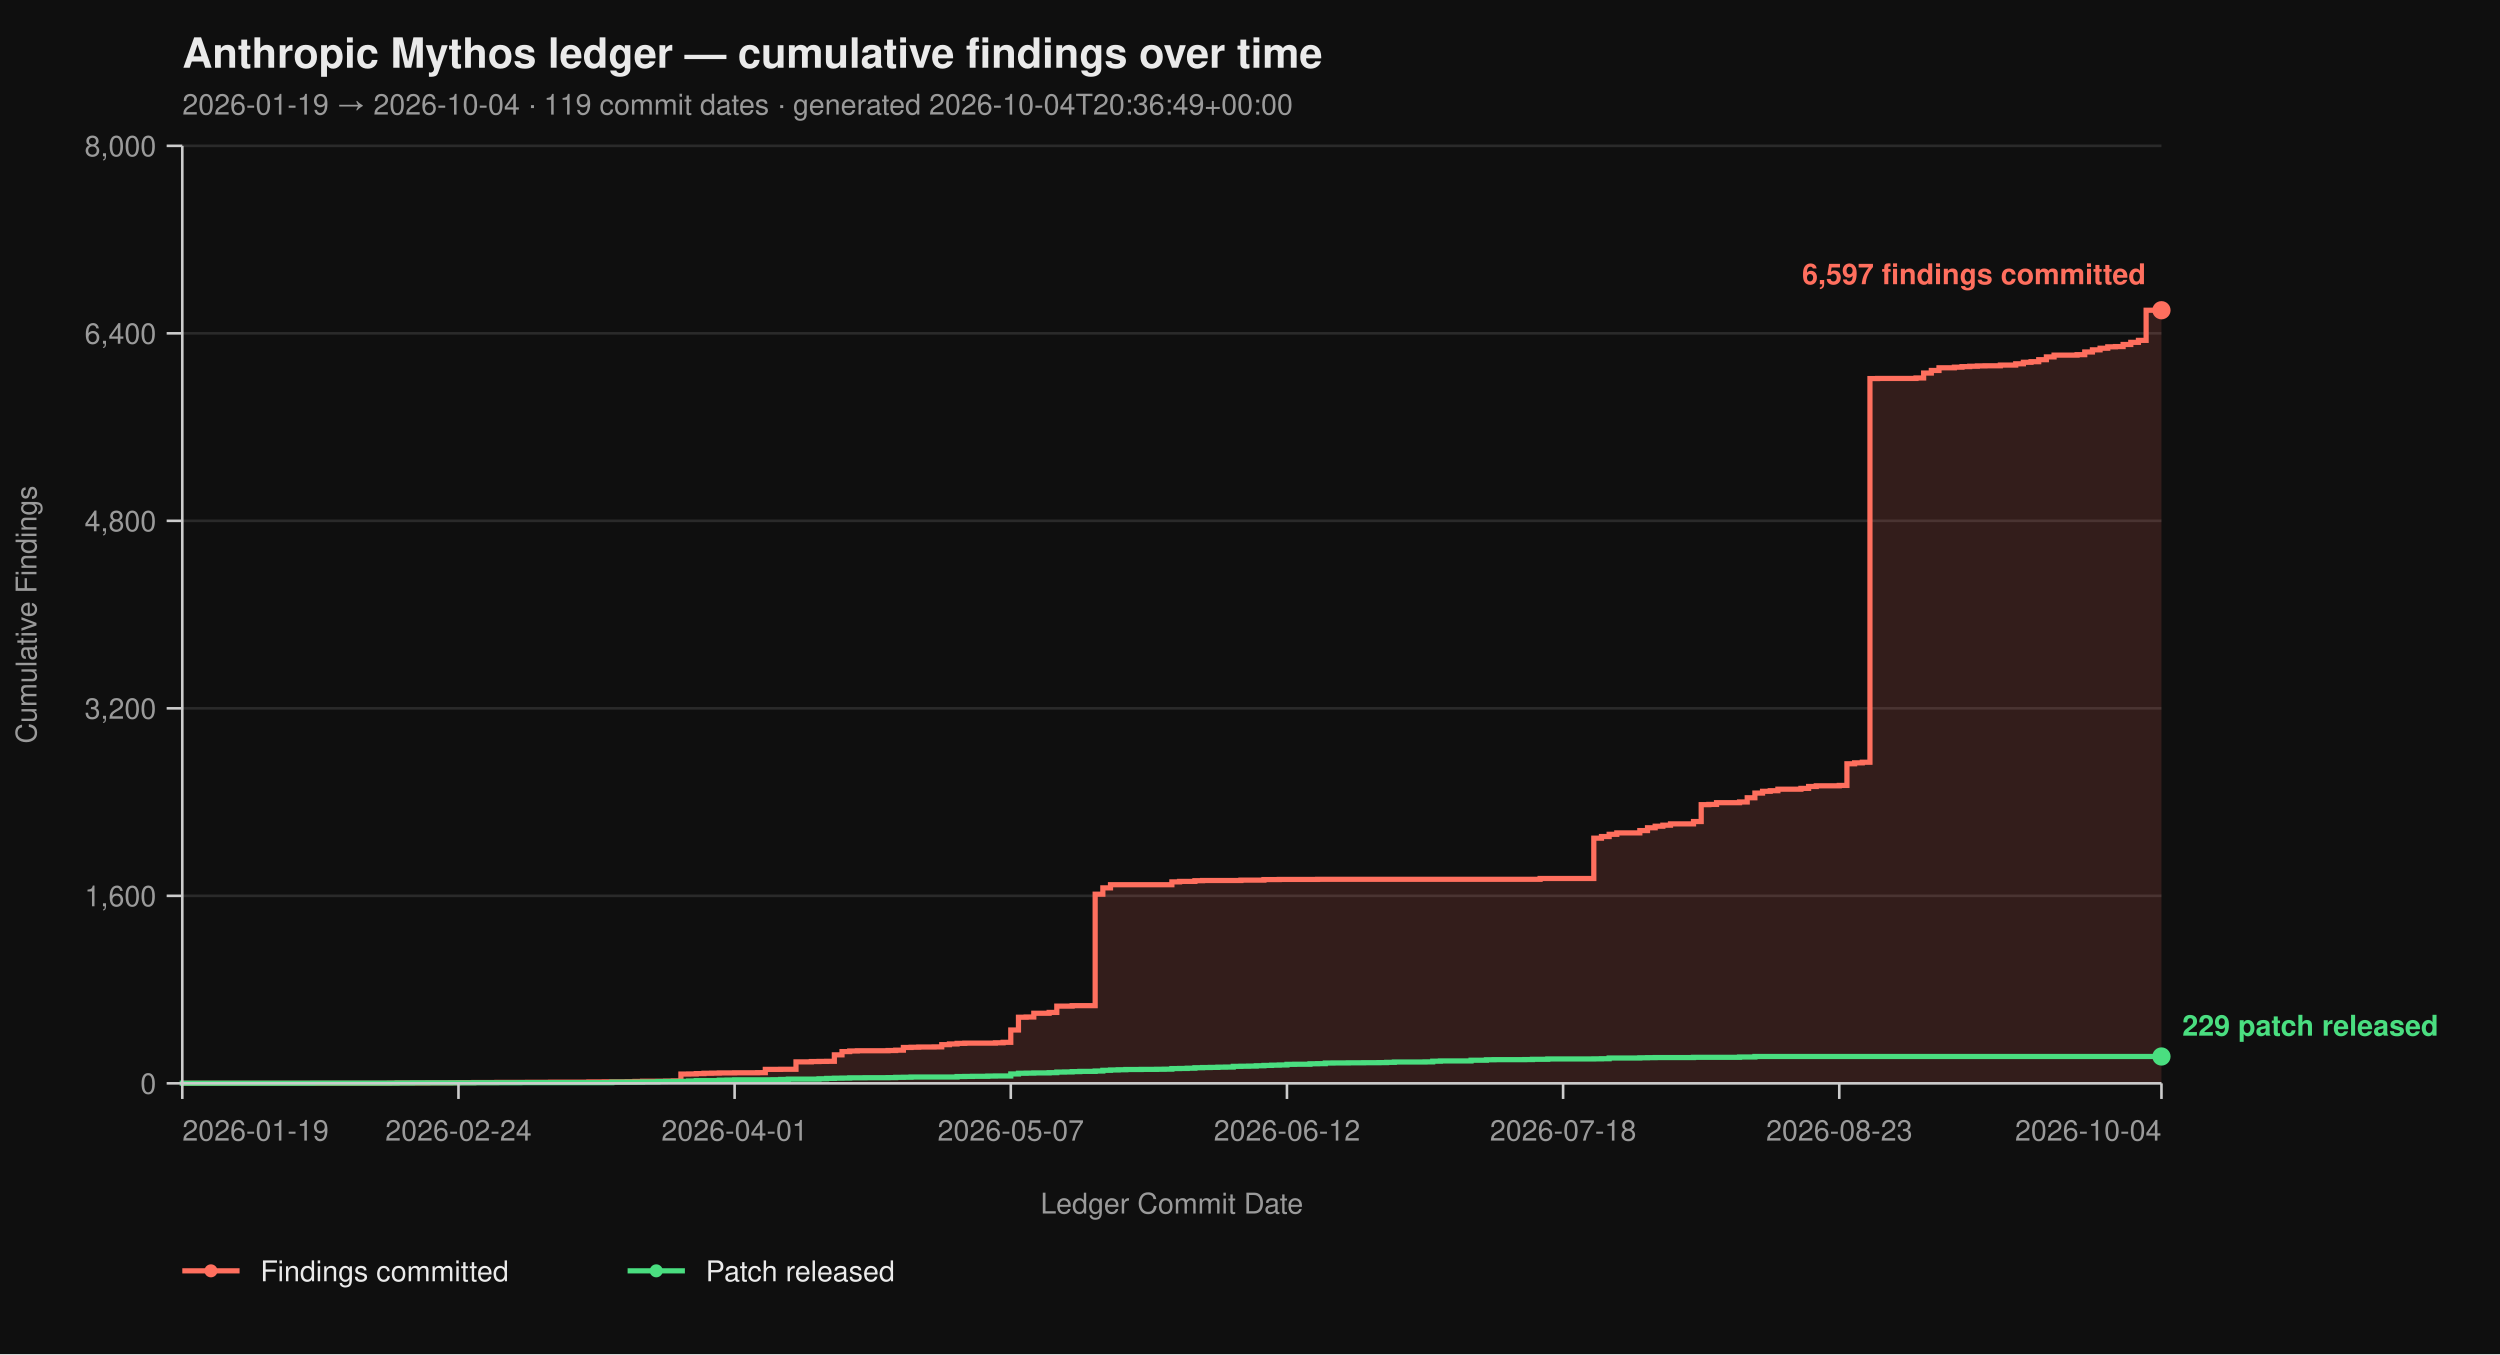
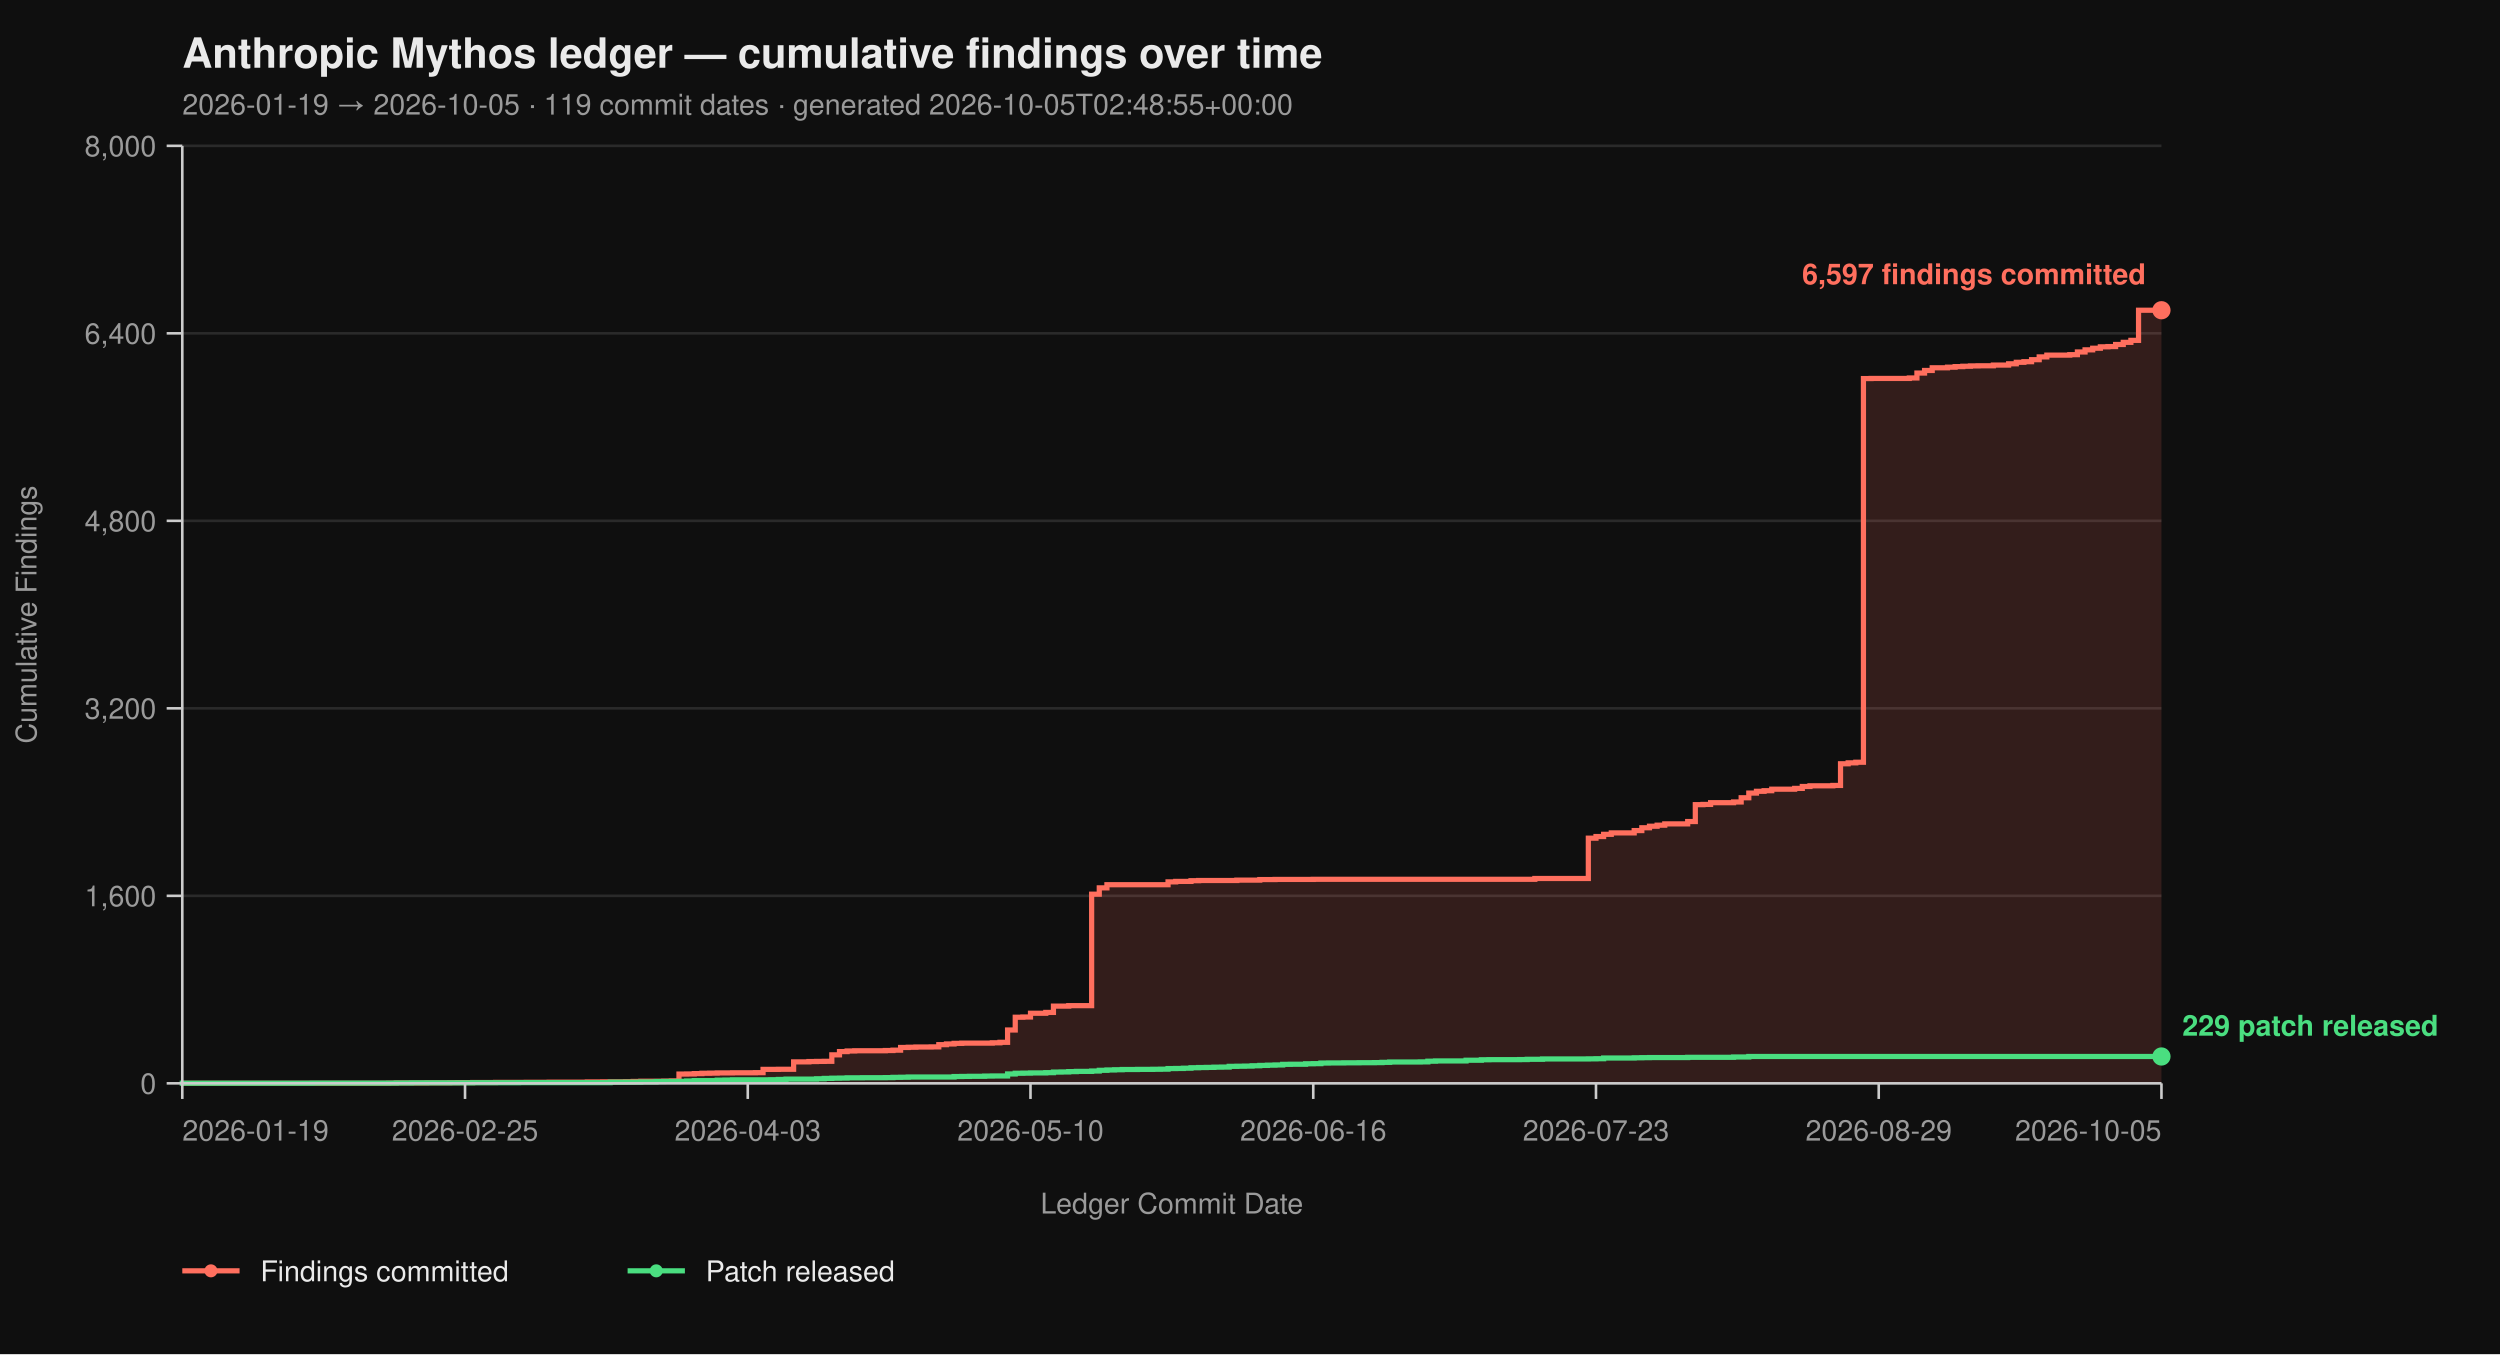
<svg xmlns="http://www.w3.org/2000/svg" viewBox="0 0 960 520" width="960" height="520" font-family="-apple-system, BlinkMacSystemFont, 'Segoe UI', Helvetica, Arial, sans-serif">
  <rect width="100%" height="100%" fill="#0f0f0f" />
  <text x="70" y="26" fill="#eaeaea" font-size="16" font-weight="700">Anthropic Mythos ledger — cumulative findings over time</text>
-   <text x="70" y="44" fill="#9a9a9a" font-size="11">2026-01-19 → 2026-10-04  ·  119 commit dates  ·  generated 2026-10-04T20:36:49+00:00</text>
+   <text x="70" y="44" fill="#9a9a9a" font-size="11">2026-01-19 → 2026-10-05  ·  119 commit dates  ·  generated 2026-10-05T02:48:55+00:00</text>
  <line x1="70" y1="416.00" x2="830" y2="416.00" stroke="#2a2a2a" stroke-width="1" />
  <line x1="70" y1="344.00" x2="830" y2="344.00" stroke="#2a2a2a" stroke-width="1" />
  <line x1="70" y1="272.00" x2="830" y2="272.00" stroke="#2a2a2a" stroke-width="1" />
  <line x1="70" y1="200.00" x2="830" y2="200.00" stroke="#2a2a2a" stroke-width="1" />
  <line x1="70" y1="128.00" x2="830" y2="128.00" stroke="#2a2a2a" stroke-width="1" />
  <line x1="70" y1="56.00" x2="830" y2="56.00" stroke="#2a2a2a" stroke-width="1" />
-   <path d="M 70.00 416.00 L 149.53 416.00 L 149.53 415.95 L 152.48 415.95 L 152.48 415.87 L 164.26 415.87 L 164.26 415.82 L 173.10 415.82 L 173.10 415.77 L 176.05 415.77 L 176.05 415.73 L 181.94 415.73 L 181.94 415.69 L 190.78 415.69 L 190.78 415.64 L 202.56 415.64 L 202.56 415.60 L 211.40 415.60 L 211.40 415.55 L 226.12 415.55 L 226.12 415.46 L 232.02 415.46 L 232.02 415.42 L 240.85 415.42 L 240.85 415.37 L 243.80 415.37 L 243.80 415.28 L 246.74 415.28 L 246.74 415.19 L 255.58 415.19 L 255.58 415.14 L 258.53 415.14 L 258.53 415.06 L 261.47 415.06 L 261.47 412.44 L 264.42 412.44 L 264.42 412.40 L 267.36 412.40 L 267.36 412.26 L 270.31 412.26 L 270.31 412.13 L 273.26 412.13 L 273.26 412.08 L 276.20 412.08 L 276.20 412.00 L 282.09 412.00 L 282.09 411.95 L 290.93 411.95 L 290.93 411.90 L 293.88 411.90 L 293.88 410.64 L 299.77 410.64 L 299.77 410.60 L 305.66 410.60 L 305.66 407.76 L 311.55 407.76 L 311.55 407.63 L 314.50 407.63 L 314.50 407.58 L 317.44 407.58 L 317.44 407.54 L 320.39 407.54 L 320.39 405.06 L 323.33 405.06 L 323.33 403.81 L 326.28 403.81 L 326.28 403.58 L 329.22 403.58 L 329.22 403.49 L 341.01 403.49 L 341.01 403.40 L 343.95 403.40 L 343.95 403.26 L 346.90 403.26 L 346.90 402.23 L 349.84 402.23 L 349.84 402.14 L 352.79 402.14 L 352.79 402.05 L 358.68 402.05 L 358.68 402.00 L 361.63 402.00 L 361.63 401.15 L 364.57 401.15 L 364.57 400.88 L 367.52 400.88 L 367.52 400.65 L 370.47 400.65 L 370.47 400.56 L 382.25 400.56 L 382.25 400.43 L 385.19 400.43 L 385.19 400.25 L 388.14 400.25 L 388.14 395.52 L 391.09 395.52 L 391.09 390.62 L 394.03 390.62 L 394.03 390.53 L 396.98 390.53 L 396.98 389.09 L 402.87 389.09 L 402.87 388.77 L 405.81 388.77 L 405.81 386.35 L 411.71 386.35 L 411.71 386.17 L 420.54 386.17 L 420.54 343.37 L 423.49 343.37 L 423.49 340.94 L 426.43 340.94 L 426.43 339.73 L 450.00 339.73 L 450.00 338.64 L 452.95 338.64 L 452.95 338.46 L 458.84 338.46 L 458.84 338.19 L 461.78 338.19 L 461.78 338.11 L 476.51 338.11 L 476.51 337.97 L 485.35 337.97 L 485.35 337.75 L 491.24 337.75 L 491.24 337.70 L 505.97 337.70 L 505.97 337.65 L 591.40 337.65 L 591.40 337.34 L 612.02 337.34 L 612.02 321.86 L 614.96 321.86 L 614.96 321.23 L 617.91 321.23 L 617.91 320.38 L 620.85 320.38 L 620.85 319.83 L 629.69 319.83 L 629.69 318.94 L 632.64 318.94 L 632.64 317.86 L 635.58 317.86 L 635.58 317.27 L 638.53 317.27 L 638.53 316.87 L 641.47 316.87 L 641.47 316.37 L 650.31 316.37 L 650.31 315.47 L 653.26 315.47 L 653.26 308.99 L 656.20 308.99 L 656.20 308.90 L 659.15 308.90 L 659.15 308.23 L 667.98 308.23 L 667.98 307.96 L 670.93 307.96 L 670.93 306.34 L 673.88 306.34 L 673.88 304.54 L 676.82 304.54 L 676.82 303.86 L 679.77 303.86 L 679.77 303.63 L 682.71 303.63 L 682.71 303.05 L 691.55 303.05 L 691.55 302.74 L 694.50 302.74 L 694.50 302.01 L 697.44 302.01 L 697.44 301.75 L 706.28 301.75 L 706.28 301.61 L 709.22 301.61 L 709.22 293.29 L 712.17 293.29 L 712.17 292.93 L 715.12 292.93 L 715.12 292.70 L 718.06 292.70 L 718.06 145.37 L 721.01 145.37 L 721.01 145.32 L 735.74 145.32 L 735.74 145.14 L 738.68 145.14 L 738.68 143.25 L 741.63 143.25 L 741.63 142.26 L 744.57 142.26 L 744.57 141.23 L 750.47 141.23 L 750.47 141.00 L 753.41 141.00 L 753.41 140.78 L 756.36 140.78 L 756.36 140.64 L 759.30 140.64 L 759.30 140.51 L 762.25 140.51 L 762.25 140.46 L 768.14 140.46 L 768.14 140.19 L 774.03 140.19 L 774.03 139.70 L 776.98 139.70 L 776.98 139.12 L 779.92 139.12 L 779.92 138.89 L 782.87 138.89 L 782.87 138.12 L 785.81 138.12 L 785.81 137.05 L 788.76 137.05 L 788.76 136.37 L 797.60 136.37 L 797.60 136.19 L 800.54 136.19 L 800.54 135.16 L 803.49 135.16 L 803.49 134.34 L 806.43 134.34 L 806.43 133.72 L 809.38 133.72 L 809.38 133.18 L 812.33 133.18 L 812.33 133.08 L 815.27 133.08 L 815.27 132.28 L 818.22 132.28 L 818.22 131.46 L 821.16 131.46 L 821.16 130.70 L 824.11 130.70 L 824.11 119.13 L 830.00 119.13 L 830.00 416.00 Z" fill="#ff6f5e26" stroke="none" />
-   <path d="M 70.00 416.00 L 149.53 416.00 L 149.53 415.95 L 152.48 415.95 L 152.48 415.87 L 164.26 415.87 L 164.26 415.82 L 173.10 415.82 L 173.10 415.77 L 176.05 415.77 L 176.05 415.73 L 181.94 415.73 L 181.94 415.69 L 190.78 415.69 L 190.78 415.64 L 202.56 415.64 L 202.56 415.60 L 211.40 415.60 L 211.40 415.55 L 226.12 415.55 L 226.12 415.46 L 232.02 415.46 L 232.02 415.42 L 240.85 415.42 L 240.85 415.37 L 243.80 415.37 L 243.80 415.28 L 246.74 415.28 L 246.74 415.19 L 255.58 415.19 L 255.58 415.14 L 258.53 415.14 L 258.53 415.06 L 261.47 415.06 L 261.47 412.44 L 264.42 412.44 L 264.42 412.40 L 267.36 412.40 L 267.36 412.26 L 270.31 412.26 L 270.31 412.13 L 273.26 412.13 L 273.26 412.08 L 276.20 412.08 L 276.20 412.00 L 282.09 412.00 L 282.09 411.95 L 290.93 411.95 L 290.93 411.90 L 293.88 411.90 L 293.88 410.64 L 299.77 410.64 L 299.77 410.60 L 305.66 410.60 L 305.66 407.76 L 311.55 407.76 L 311.55 407.63 L 314.50 407.63 L 314.50 407.58 L 317.44 407.58 L 317.44 407.54 L 320.39 407.54 L 320.39 405.06 L 323.33 405.06 L 323.33 403.81 L 326.28 403.81 L 326.28 403.58 L 329.22 403.58 L 329.22 403.49 L 341.01 403.49 L 341.01 403.40 L 343.95 403.40 L 343.95 403.26 L 346.90 403.26 L 346.90 402.23 L 349.84 402.23 L 349.84 402.14 L 352.79 402.14 L 352.79 402.05 L 358.68 402.05 L 358.68 402.00 L 361.63 402.00 L 361.63 401.15 L 364.57 401.15 L 364.57 400.88 L 367.52 400.88 L 367.52 400.65 L 370.47 400.65 L 370.47 400.56 L 382.25 400.56 L 382.25 400.43 L 385.19 400.43 L 385.19 400.25 L 388.14 400.25 L 388.14 395.52 L 391.09 395.52 L 391.09 390.62 L 394.03 390.62 L 394.03 390.53 L 396.98 390.53 L 396.98 389.09 L 402.87 389.09 L 402.87 388.77 L 405.81 388.77 L 405.81 386.35 L 411.71 386.35 L 411.71 386.17 L 420.54 386.17 L 420.54 343.37 L 423.49 343.37 L 423.49 340.94 L 426.43 340.94 L 426.43 339.73 L 450.00 339.73 L 450.00 338.64 L 452.95 338.64 L 452.95 338.46 L 458.84 338.46 L 458.84 338.19 L 461.78 338.19 L 461.78 338.11 L 476.51 338.11 L 476.51 337.97 L 485.35 337.97 L 485.35 337.75 L 491.24 337.75 L 491.24 337.70 L 505.97 337.70 L 505.97 337.65 L 591.40 337.65 L 591.40 337.34 L 612.02 337.34 L 612.02 321.86 L 614.96 321.86 L 614.96 321.23 L 617.91 321.23 L 617.91 320.38 L 620.85 320.38 L 620.85 319.83 L 629.69 319.83 L 629.69 318.94 L 632.64 318.94 L 632.64 317.86 L 635.58 317.86 L 635.58 317.27 L 638.53 317.27 L 638.53 316.87 L 641.47 316.87 L 641.47 316.37 L 650.31 316.37 L 650.31 315.47 L 653.26 315.47 L 653.26 308.99 L 656.20 308.99 L 656.20 308.90 L 659.15 308.90 L 659.15 308.23 L 667.98 308.23 L 667.98 307.96 L 670.93 307.96 L 670.93 306.34 L 673.88 306.34 L 673.88 304.54 L 676.82 304.54 L 676.82 303.86 L 679.77 303.86 L 679.77 303.63 L 682.71 303.63 L 682.71 303.05 L 691.55 303.05 L 691.55 302.74 L 694.50 302.74 L 694.50 302.01 L 697.44 302.01 L 697.44 301.75 L 706.28 301.75 L 706.28 301.61 L 709.22 301.61 L 709.22 293.29 L 712.17 293.29 L 712.17 292.93 L 715.12 292.93 L 715.12 292.70 L 718.06 292.70 L 718.06 145.37 L 721.01 145.37 L 721.01 145.32 L 735.74 145.32 L 735.74 145.14 L 738.68 145.14 L 738.68 143.25 L 741.63 143.25 L 741.63 142.26 L 744.57 142.26 L 744.57 141.23 L 750.47 141.23 L 750.47 141.00 L 753.41 141.00 L 753.41 140.78 L 756.36 140.78 L 756.36 140.64 L 759.30 140.64 L 759.30 140.51 L 762.25 140.51 L 762.25 140.46 L 768.14 140.46 L 768.14 140.19 L 774.03 140.19 L 774.03 139.70 L 776.98 139.70 L 776.98 139.12 L 779.92 139.12 L 779.92 138.89 L 782.87 138.89 L 782.87 138.12 L 785.81 138.12 L 785.81 137.05 L 788.76 137.05 L 788.76 136.37 L 797.60 136.37 L 797.60 136.19 L 800.54 136.19 L 800.54 135.16 L 803.49 135.16 L 803.49 134.34 L 806.43 134.34 L 806.43 133.72 L 809.38 133.72 L 809.38 133.18 L 812.33 133.18 L 812.33 133.08 L 815.27 133.08 L 815.27 132.28 L 818.22 132.28 L 818.22 131.46 L 821.16 131.46 L 821.16 130.70 L 824.11 130.70 L 824.11 119.13 L 830.00 119.13" fill="none" stroke="#ff6f5e" stroke-width="2" stroke-linejoin="miter" stroke-linecap="butt" />
-   <path d="M 70.00 416.00 L 70.00 416.00 L 70.00 415.95 L 120.08 415.95 L 120.08 415.91 L 152.48 415.91 L 152.48 415.87 L 158.37 415.87 L 158.37 415.82 L 181.94 415.82 L 181.94 415.77 L 199.61 415.77 L 199.61 415.73 L 234.96 415.73 L 234.96 415.55 L 246.74 415.55 L 246.74 415.46 L 252.64 415.46 L 252.64 415.32 L 255.58 415.32 L 255.58 415.28 L 261.47 415.28 L 261.47 415.24 L 264.42 415.24 L 264.42 415.10 L 267.36 415.10 L 267.36 414.96 L 276.20 414.96 L 276.20 414.79 L 279.15 414.79 L 279.15 414.74 L 282.09 414.74 L 282.09 414.65 L 296.82 414.65 L 296.82 414.61 L 299.77 414.61 L 299.77 414.51 L 302.71 414.51 L 302.71 414.38 L 314.50 414.38 L 314.50 414.25 L 317.44 414.25 L 317.44 414.11 L 320.39 414.11 L 320.39 414.02 L 323.33 414.02 L 323.33 413.98 L 326.28 413.98 L 326.28 413.88 L 332.17 413.88 L 332.17 413.84 L 341.01 413.84 L 341.01 413.80 L 343.95 413.80 L 343.95 413.70 L 346.90 413.70 L 346.90 413.66 L 349.84 413.66 L 349.84 413.57 L 367.52 413.57 L 367.52 413.39 L 370.47 413.39 L 370.47 413.35 L 373.41 413.35 L 373.41 413.30 L 379.30 413.30 L 379.30 413.21 L 382.25 413.21 L 382.25 413.17 L 388.14 413.17 L 388.14 412.40 L 391.09 412.40 L 391.09 412.13 L 394.03 412.13 L 394.03 412.08 L 396.98 412.08 L 396.98 412.00 L 402.87 412.00 L 402.87 411.90 L 405.81 411.90 L 405.81 411.68 L 408.76 411.68 L 408.76 411.63 L 411.71 411.63 L 411.71 411.50 L 414.65 411.50 L 414.65 411.41 L 420.54 411.41 L 420.54 411.27 L 423.49 411.27 L 423.49 411.00 L 426.43 411.00 L 426.43 410.87 L 429.38 410.87 L 429.38 410.78 L 432.33 410.78 L 432.33 410.69 L 438.22 410.69 L 438.22 410.64 L 444.11 410.64 L 444.11 410.60 L 447.05 410.60 L 447.05 410.56 L 450.00 410.56 L 450.00 410.33 L 452.95 410.33 L 452.95 410.29 L 455.89 410.29 L 455.89 410.19 L 458.84 410.19 L 458.84 410.01 L 461.78 410.01 L 461.78 409.93 L 464.73 409.93 L 464.73 409.88 L 467.67 409.88 L 467.67 409.79 L 470.62 409.79 L 470.62 409.75 L 473.57 409.75 L 473.57 409.48 L 476.51 409.48 L 476.51 409.43 L 479.46 409.43 L 479.46 409.38 L 482.40 409.38 L 482.40 409.25 L 485.35 409.25 L 485.35 409.12 L 488.29 409.12 L 488.29 409.02 L 491.24 409.02 L 491.24 408.94 L 494.19 408.94 L 494.19 408.71 L 497.13 408.71 L 497.13 408.67 L 503.02 408.67 L 503.02 408.49 L 505.97 408.49 L 505.97 408.44 L 508.91 408.44 L 508.91 408.21 L 511.86 408.21 L 511.86 408.17 L 517.75 408.17 L 517.75 408.12 L 523.64 408.12 L 523.64 408.08 L 529.53 408.08 L 529.53 408.04 L 532.48 408.04 L 532.48 407.94 L 535.43 407.94 L 535.43 407.81 L 547.21 407.81 L 547.21 407.76 L 550.16 407.76 L 550.16 407.50 L 553.10 407.50 L 553.10 407.40 L 564.88 407.40 L 564.88 407.13 L 570.78 407.13 L 570.78 406.95 L 573.72 406.95 L 573.72 406.91 L 585.50 406.91 L 585.50 406.87 L 588.45 406.87 L 588.45 406.77 L 594.34 406.77 L 594.34 406.64 L 612.02 406.64 L 612.02 406.60 L 614.96 406.60 L 614.96 406.55 L 617.91 406.55 L 617.91 406.28 L 629.69 406.28 L 629.69 406.19 L 632.64 406.19 L 632.64 406.14 L 635.58 406.14 L 635.58 406.10 L 650.31 406.10 L 650.31 406.01 L 667.98 406.01 L 667.98 405.88 L 673.88 405.88 L 673.88 405.69 L 830.00 405.69" fill="none" stroke="#4ade80" stroke-width="2" stroke-linejoin="miter" stroke-linecap="butt" />
+   <path d="M 70.00 416.00 L 149.23 416.00 L 149.23 415.95 L 152.16 415.95 L 152.16 415.87 L 163.90 415.87 L 163.90 415.82 L 172.70 415.82 L 172.70 415.77 L 175.64 415.77 L 175.64 415.73 L 181.51 415.73 L 181.51 415.69 L 190.31 415.69 L 190.31 415.64 L 202.05 415.64 L 202.05 415.60 L 210.85 415.60 L 210.85 415.55 L 225.52 415.55 L 225.52 415.46 L 231.39 415.46 L 231.39 415.42 L 240.19 415.42 L 240.19 415.37 L 243.13 415.37 L 243.13 415.28 L 246.06 415.28 L 246.06 415.19 L 254.86 415.19 L 254.86 415.14 L 257.80 415.14 L 257.80 415.06 L 260.73 415.06 L 260.73 412.44 L 263.67 412.44 L 263.67 412.40 L 266.60 412.40 L 266.60 412.26 L 269.54 412.26 L 269.54 412.13 L 272.47 412.13 L 272.47 412.08 L 275.41 412.08 L 275.41 412.00 L 281.27 412.00 L 281.27 411.95 L 290.08 411.95 L 290.08 411.90 L 293.01 411.90 L 293.01 410.64 L 298.88 410.64 L 298.88 410.60 L 304.75 410.60 L 304.75 407.76 L 310.62 407.76 L 310.62 407.63 L 313.55 407.63 L 313.55 407.58 L 316.49 407.58 L 316.49 407.54 L 319.42 407.54 L 319.42 405.06 L 322.36 405.06 L 322.36 403.81 L 325.29 403.81 L 325.29 403.58 L 328.22 403.58 L 328.22 403.49 L 339.96 403.49 L 339.96 403.40 L 342.90 403.40 L 342.90 403.26 L 345.83 403.26 L 345.83 402.23 L 348.76 402.23 L 348.76 402.14 L 351.70 402.14 L 351.70 402.05 L 357.57 402.05 L 357.57 402.00 L 360.50 402.00 L 360.50 401.15 L 363.44 401.15 L 363.44 400.88 L 366.37 400.88 L 366.37 400.65 L 369.31 400.65 L 369.31 400.56 L 381.04 400.56 L 381.04 400.43 L 383.98 400.43 L 383.98 400.25 L 386.91 400.25 L 386.91 395.52 L 389.85 395.52 L 389.85 390.62 L 392.78 390.62 L 392.78 390.53 L 395.71 390.53 L 395.71 389.09 L 401.58 389.09 L 401.58 388.77 L 404.52 388.77 L 404.52 386.35 L 410.39 386.35 L 410.39 386.17 L 419.19 386.17 L 419.19 343.37 L 422.12 343.37 L 422.12 340.94 L 425.06 340.94 L 425.06 339.73 L 448.53 339.73 L 448.53 338.64 L 451.47 338.64 L 451.47 338.46 L 457.34 338.46 L 457.34 338.19 L 460.27 338.19 L 460.27 338.11 L 474.94 338.11 L 474.94 337.97 L 483.75 337.97 L 483.75 337.75 L 489.61 337.75 L 489.61 337.70 L 504.29 337.70 L 504.29 337.65 L 589.38 337.65 L 589.38 337.34 L 609.92 337.34 L 609.92 321.86 L 612.86 321.86 L 612.86 321.23 L 615.79 321.23 L 615.79 320.38 L 618.73 320.38 L 618.73 319.83 L 627.53 319.83 L 627.53 318.94 L 630.46 318.94 L 630.46 317.86 L 633.40 317.86 L 633.40 317.27 L 636.33 317.27 L 636.33 316.87 L 639.27 316.87 L 639.27 316.37 L 648.07 316.37 L 648.07 315.47 L 651.00 315.47 L 651.00 308.99 L 653.94 308.99 L 653.94 308.90 L 656.87 308.90 L 656.87 308.23 L 665.68 308.23 L 665.68 307.96 L 668.61 307.96 L 668.61 306.34 L 671.54 306.34 L 671.54 304.54 L 674.48 304.54 L 674.48 303.86 L 677.41 303.86 L 677.41 303.63 L 680.35 303.63 L 680.35 303.05 L 689.15 303.05 L 689.15 302.74 L 692.08 302.74 L 692.08 302.01 L 695.02 302.01 L 695.02 301.75 L 703.82 301.75 L 703.82 301.61 L 706.76 301.61 L 706.76 293.29 L 709.69 293.29 L 709.69 292.93 L 712.63 292.93 L 712.63 292.70 L 715.56 292.70 L 715.56 145.37 L 718.49 145.37 L 718.49 145.32 L 733.17 145.32 L 733.17 145.14 L 736.10 145.14 L 736.10 143.25 L 739.03 143.25 L 739.03 142.26 L 741.97 142.26 L 741.97 141.23 L 747.84 141.23 L 747.84 141.00 L 750.77 141.00 L 750.77 140.78 L 753.71 140.78 L 753.71 140.64 L 756.64 140.64 L 756.64 140.51 L 759.58 140.51 L 759.58 140.46 L 765.44 140.46 L 765.44 140.19 L 771.31 140.19 L 771.31 139.70 L 774.25 139.70 L 774.25 139.12 L 777.18 139.12 L 777.18 138.89 L 780.12 138.89 L 780.12 138.12 L 783.05 138.12 L 783.05 137.05 L 785.98 137.05 L 785.98 136.37 L 794.79 136.37 L 794.79 136.19 L 797.72 136.19 L 797.72 135.16 L 800.66 135.16 L 800.66 134.34 L 803.59 134.34 L 803.59 133.72 L 806.53 133.72 L 806.53 133.18 L 809.46 133.18 L 809.46 133.08 L 812.39 133.08 L 812.39 132.28 L 815.33 132.28 L 815.33 131.46 L 818.26 131.46 L 818.26 130.70 L 821.20 130.70 L 821.20 119.13 L 830.00 119.13 L 830.00 416.00 Z" fill="#ff6f5e26" stroke="none" />
+   <path d="M 70.00 416.00 L 149.23 416.00 L 149.23 415.95 L 152.16 415.95 L 152.16 415.87 L 163.90 415.87 L 163.90 415.82 L 172.70 415.82 L 172.70 415.77 L 175.64 415.77 L 175.64 415.73 L 181.51 415.73 L 181.51 415.69 L 190.31 415.69 L 190.31 415.64 L 202.05 415.64 L 202.05 415.60 L 210.85 415.60 L 210.85 415.55 L 225.52 415.55 L 225.52 415.46 L 231.39 415.46 L 231.39 415.42 L 240.19 415.42 L 240.19 415.37 L 243.13 415.37 L 243.13 415.28 L 246.06 415.28 L 246.06 415.19 L 254.86 415.19 L 254.86 415.14 L 257.80 415.14 L 257.80 415.06 L 260.73 415.06 L 260.73 412.44 L 263.67 412.44 L 263.67 412.40 L 266.60 412.40 L 266.60 412.26 L 269.54 412.26 L 269.54 412.13 L 272.47 412.13 L 272.47 412.08 L 275.41 412.08 L 275.41 412.00 L 281.27 412.00 L 281.27 411.95 L 290.08 411.95 L 290.08 411.90 L 293.01 411.90 L 293.01 410.64 L 298.88 410.64 L 298.88 410.60 L 304.75 410.60 L 304.75 407.76 L 310.62 407.76 L 310.62 407.63 L 313.55 407.63 L 313.55 407.58 L 316.49 407.58 L 316.49 407.54 L 319.42 407.54 L 319.42 405.06 L 322.36 405.06 L 322.36 403.81 L 325.29 403.81 L 325.29 403.58 L 328.22 403.58 L 328.22 403.49 L 339.96 403.49 L 339.96 403.40 L 342.90 403.40 L 342.90 403.26 L 345.83 403.26 L 345.83 402.23 L 348.76 402.23 L 348.76 402.14 L 351.70 402.14 L 351.70 402.05 L 357.57 402.05 L 357.57 402.00 L 360.50 402.00 L 360.50 401.15 L 363.44 401.15 L 363.44 400.88 L 366.37 400.88 L 366.37 400.65 L 369.31 400.65 L 369.31 400.56 L 381.04 400.56 L 381.04 400.43 L 383.98 400.43 L 383.98 400.25 L 386.91 400.25 L 386.91 395.52 L 389.85 395.52 L 389.85 390.62 L 392.78 390.62 L 392.78 390.53 L 395.71 390.53 L 395.71 389.09 L 401.58 389.09 L 401.58 388.77 L 404.52 388.77 L 404.52 386.35 L 410.39 386.35 L 410.39 386.17 L 419.19 386.17 L 419.19 343.37 L 422.12 343.37 L 422.12 340.94 L 425.06 340.94 L 425.06 339.73 L 448.53 339.73 L 448.53 338.64 L 451.47 338.64 L 451.47 338.46 L 457.34 338.46 L 457.34 338.19 L 460.27 338.19 L 460.27 338.11 L 474.94 338.11 L 474.94 337.97 L 483.75 337.97 L 483.75 337.75 L 489.61 337.75 L 489.61 337.70 L 504.29 337.70 L 504.29 337.65 L 589.38 337.65 L 589.38 337.34 L 609.92 337.34 L 609.92 321.86 L 612.86 321.86 L 612.86 321.23 L 615.79 321.23 L 615.79 320.38 L 618.73 320.38 L 618.73 319.83 L 627.53 319.83 L 627.53 318.94 L 630.46 318.94 L 630.46 317.86 L 633.40 317.86 L 633.40 317.27 L 636.33 317.27 L 636.33 316.87 L 639.27 316.87 L 639.27 316.37 L 648.07 316.37 L 648.07 315.47 L 651.00 315.47 L 651.00 308.99 L 653.94 308.99 L 653.94 308.90 L 656.87 308.90 L 656.87 308.23 L 665.68 308.23 L 665.68 307.96 L 668.61 307.96 L 668.61 306.34 L 671.54 306.34 L 671.54 304.54 L 674.48 304.54 L 674.48 303.86 L 677.41 303.86 L 677.41 303.63 L 680.35 303.63 L 680.35 303.05 L 689.15 303.05 L 689.15 302.74 L 692.08 302.74 L 692.08 302.01 L 695.02 302.01 L 695.02 301.75 L 703.82 301.75 L 703.82 301.61 L 706.76 301.61 L 706.76 293.29 L 709.69 293.29 L 709.69 292.93 L 712.63 292.93 L 712.63 292.70 L 715.56 292.70 L 715.56 145.37 L 718.49 145.37 L 718.49 145.32 L 733.17 145.32 L 733.17 145.14 L 736.10 145.14 L 736.10 143.25 L 739.03 143.25 L 739.03 142.26 L 741.97 142.26 L 741.97 141.23 L 747.84 141.23 L 747.84 141.00 L 750.77 141.00 L 750.77 140.78 L 753.71 140.78 L 753.71 140.64 L 756.64 140.64 L 756.64 140.51 L 759.58 140.51 L 759.58 140.46 L 765.44 140.46 L 765.44 140.19 L 771.31 140.19 L 771.31 139.70 L 774.25 139.70 L 774.25 139.12 L 777.18 139.12 L 777.18 138.89 L 780.12 138.89 L 780.12 138.12 L 783.05 138.12 L 783.05 137.05 L 785.98 137.05 L 785.98 136.37 L 794.79 136.37 L 794.79 136.19 L 797.72 136.19 L 797.72 135.16 L 800.66 135.16 L 800.66 134.34 L 803.59 134.34 L 803.59 133.72 L 806.53 133.72 L 806.53 133.18 L 809.46 133.18 L 809.46 133.08 L 812.39 133.08 L 812.39 132.28 L 815.33 132.28 L 815.33 131.46 L 818.26 131.46 L 818.26 130.70 L 821.20 130.70 L 821.20 119.13 L 830.00 119.13" fill="none" stroke="#ff6f5e" stroke-width="2" stroke-linejoin="miter" stroke-linecap="butt" />
+   <path d="M 70.00 416.00 L 70.00 416.00 L 70.00 415.95 L 119.88 415.95 L 119.88 415.91 L 152.16 415.91 L 152.16 415.87 L 158.03 415.87 L 158.03 415.82 L 181.51 415.82 L 181.51 415.77 L 199.11 415.77 L 199.11 415.73 L 234.32 415.73 L 234.32 415.55 L 246.06 415.55 L 246.06 415.46 L 251.93 415.46 L 251.93 415.32 L 254.86 415.32 L 254.86 415.28 L 260.73 415.28 L 260.73 415.24 L 263.67 415.24 L 263.67 415.10 L 266.60 415.10 L 266.60 414.96 L 275.41 414.96 L 275.41 414.79 L 278.34 414.79 L 278.34 414.74 L 281.27 414.74 L 281.27 414.65 L 295.95 414.65 L 295.95 414.61 L 298.88 414.61 L 298.88 414.51 L 301.81 414.51 L 301.81 414.38 L 313.55 414.38 L 313.55 414.25 L 316.49 414.25 L 316.49 414.11 L 319.42 414.11 L 319.42 414.02 L 322.36 414.02 L 322.36 413.98 L 325.29 413.98 L 325.29 413.88 L 331.16 413.88 L 331.16 413.84 L 339.96 413.84 L 339.96 413.80 L 342.90 413.80 L 342.90 413.70 L 345.83 413.70 L 345.83 413.66 L 348.76 413.66 L 348.76 413.57 L 366.37 413.57 L 366.37 413.39 L 369.31 413.39 L 369.31 413.35 L 372.24 413.35 L 372.24 413.30 L 378.11 413.30 L 378.11 413.21 L 381.04 413.21 L 381.04 413.17 L 386.91 413.17 L 386.91 412.40 L 389.85 412.40 L 389.85 412.13 L 392.78 412.13 L 392.78 412.08 L 395.71 412.08 L 395.71 412.00 L 401.58 412.00 L 401.58 411.90 L 404.52 411.90 L 404.52 411.68 L 407.45 411.68 L 407.45 411.63 L 410.39 411.63 L 410.39 411.50 L 413.32 411.50 L 413.32 411.41 L 419.19 411.41 L 419.19 411.27 L 422.12 411.27 L 422.12 411.00 L 425.06 411.00 L 425.06 410.87 L 427.99 410.87 L 427.99 410.78 L 430.93 410.78 L 430.93 410.69 L 436.80 410.69 L 436.80 410.64 L 442.66 410.64 L 442.66 410.60 L 445.60 410.60 L 445.60 410.56 L 448.53 410.56 L 448.53 410.33 L 451.47 410.33 L 451.47 410.29 L 454.40 410.29 L 454.40 410.19 L 457.34 410.19 L 457.34 410.01 L 460.27 410.01 L 460.27 409.93 L 463.20 409.93 L 463.20 409.88 L 466.14 409.88 L 466.14 409.79 L 469.07 409.79 L 469.07 409.75 L 472.01 409.75 L 472.01 409.48 L 474.94 409.48 L 474.94 409.43 L 477.88 409.43 L 477.88 409.38 L 480.81 409.38 L 480.81 409.25 L 483.75 409.25 L 483.75 409.12 L 486.68 409.12 L 486.68 409.02 L 489.61 409.02 L 489.61 408.94 L 492.55 408.94 L 492.55 408.71 L 495.48 408.71 L 495.48 408.67 L 501.35 408.67 L 501.35 408.49 L 504.29 408.49 L 504.29 408.44 L 507.22 408.44 L 507.22 408.21 L 510.15 408.21 L 510.15 408.17 L 516.02 408.17 L 516.02 408.12 L 521.89 408.12 L 521.89 408.08 L 527.76 408.08 L 527.76 408.04 L 530.69 408.04 L 530.69 407.94 L 533.63 407.94 L 533.63 407.81 L 545.37 407.81 L 545.37 407.76 L 548.30 407.76 L 548.30 407.50 L 551.24 407.50 L 551.24 407.40 L 562.97 407.40 L 562.97 407.13 L 568.84 407.13 L 568.84 406.95 L 571.78 406.95 L 571.78 406.91 L 583.51 406.91 L 583.51 406.87 L 586.45 406.87 L 586.45 406.77 L 592.32 406.77 L 592.32 406.64 L 609.92 406.64 L 609.92 406.60 L 612.86 406.60 L 612.86 406.55 L 615.79 406.55 L 615.79 406.28 L 627.53 406.28 L 627.53 406.19 L 630.46 406.19 L 630.46 406.14 L 633.40 406.14 L 633.40 406.10 L 648.07 406.10 L 648.07 406.01 L 665.68 406.01 L 665.68 405.88 L 671.54 405.88 L 671.54 405.69 L 830.00 405.69" fill="none" stroke="#4ade80" stroke-width="2" stroke-linejoin="miter" stroke-linecap="butt" />
  <line x1="70" y1="56" x2="70" y2="416" stroke="#cccccc" stroke-width="1" />
  <line x1="70" y1="416" x2="830" y2="416" stroke="#cccccc" stroke-width="1" />
  <line x1="64" y1="416.00" x2="70" y2="416.00" stroke="#cccccc" stroke-width="1" />
  <line x1="64" y1="344.00" x2="70" y2="344.00" stroke="#cccccc" stroke-width="1" />
  <line x1="64" y1="272.00" x2="70" y2="272.00" stroke="#cccccc" stroke-width="1" />
  <line x1="64" y1="200.00" x2="70" y2="200.00" stroke="#cccccc" stroke-width="1" />
  <line x1="64" y1="128.00" x2="70" y2="128.00" stroke="#cccccc" stroke-width="1" />
  <line x1="64" y1="56.00" x2="70" y2="56.00" stroke="#cccccc" stroke-width="1" />
  <text x="60" y="420.00" text-anchor="end" fill="#9a9a9a" font-size="11">0</text>
  <text x="60" y="348.00" text-anchor="end" fill="#9a9a9a" font-size="11">1,600</text>
  <text x="60" y="276.00" text-anchor="end" fill="#9a9a9a" font-size="11">3,200</text>
  <text x="60" y="204.00" text-anchor="end" fill="#9a9a9a" font-size="11">4,800</text>
  <text x="60" y="132.00" text-anchor="end" fill="#9a9a9a" font-size="11">6,400</text>
  <text x="60" y="60.00" text-anchor="end" fill="#9a9a9a" font-size="11">8,000</text>
  <text x="14" y="236.00" fill="#9a9a9a" font-size="11" transform="rotate(-90 14 236.00)" text-anchor="middle">Cumulative Findings</text>
  <line x1="70.00" y1="416" x2="70.00" y2="422" stroke="#cccccc" stroke-width="1" />
-   <line x1="176.05" y1="416" x2="176.05" y2="422" stroke="#cccccc" stroke-width="1" />
-   <line x1="282.09" y1="416" x2="282.09" y2="422" stroke="#cccccc" stroke-width="1" />
-   <line x1="388.14" y1="416" x2="388.14" y2="422" stroke="#cccccc" stroke-width="1" />
-   <line x1="494.19" y1="416" x2="494.19" y2="422" stroke="#cccccc" stroke-width="1" />
-   <line x1="600.23" y1="416" x2="600.23" y2="422" stroke="#cccccc" stroke-width="1" />
-   <line x1="706.28" y1="416" x2="706.28" y2="422" stroke="#cccccc" stroke-width="1" />
+   <line x1="178.57" y1="416" x2="178.57" y2="422" stroke="#cccccc" stroke-width="1" />
+   <line x1="287.14" y1="416" x2="287.14" y2="422" stroke="#cccccc" stroke-width="1" />
+   <line x1="395.71" y1="416" x2="395.71" y2="422" stroke="#cccccc" stroke-width="1" />
+   <line x1="504.29" y1="416" x2="504.29" y2="422" stroke="#cccccc" stroke-width="1" />
+   <line x1="612.86" y1="416" x2="612.86" y2="422" stroke="#cccccc" stroke-width="1" />
+   <line x1="721.43" y1="416" x2="721.43" y2="422" stroke="#cccccc" stroke-width="1" />
  <line x1="830.00" y1="416" x2="830.00" y2="422" stroke="#cccccc" stroke-width="1" />
  <text x="70.00" y="438" text-anchor="start" fill="#9a9a9a" font-size="11">2026-01-19</text>
-   <text x="176.05" y="438" text-anchor="middle" fill="#9a9a9a" font-size="11">2026-02-24</text>
-   <text x="282.09" y="438" text-anchor="middle" fill="#9a9a9a" font-size="11">2026-04-01</text>
-   <text x="388.14" y="438" text-anchor="middle" fill="#9a9a9a" font-size="11">2026-05-07</text>
-   <text x="494.19" y="438" text-anchor="middle" fill="#9a9a9a" font-size="11">2026-06-12</text>
-   <text x="600.23" y="438" text-anchor="middle" fill="#9a9a9a" font-size="11">2026-07-18</text>
-   <text x="706.28" y="438" text-anchor="middle" fill="#9a9a9a" font-size="11">2026-08-23</text>
-   <text x="830.00" y="438" text-anchor="end" fill="#9a9a9a" font-size="11">2026-10-04</text>
+   <text x="178.57" y="438" text-anchor="middle" fill="#9a9a9a" font-size="11">2026-02-25</text>
+   <text x="287.14" y="438" text-anchor="middle" fill="#9a9a9a" font-size="11">2026-04-03</text>
+   <text x="395.71" y="438" text-anchor="middle" fill="#9a9a9a" font-size="11">2026-05-10</text>
+   <text x="504.29" y="438" text-anchor="middle" fill="#9a9a9a" font-size="11">2026-06-16</text>
+   <text x="612.86" y="438" text-anchor="middle" fill="#9a9a9a" font-size="11">2026-07-23</text>
+   <text x="721.43" y="438" text-anchor="middle" fill="#9a9a9a" font-size="11">2026-08-29</text>
+   <text x="830.00" y="438" text-anchor="end" fill="#9a9a9a" font-size="11">2026-10-05</text>
  <text x="450.00" y="466" fill="#9a9a9a" font-size="11" text-anchor="middle">Ledger Commit Date</text>
  <circle cx="830.00" cy="119.13" r="3.5" fill="#ff6f5e" />
  <text x="824.00" y="109.13" text-anchor="end" fill="#ff6f5e" font-size="11" font-weight="600">6,597 findings committed</text>
  <circle cx="830.00" cy="405.69" r="3.5" fill="#4ade80" />
  <text x="838.00" y="397.69" text-anchor="start" fill="#4ade80" font-size="11" font-weight="600">229 patch released</text>
  <line x1="70" y1="488" x2="92" y2="488" stroke="#ff6f5e" stroke-width="2" />
  <circle cx="81" cy="488" r="2.5" fill="#ff6f5e" />
  <text x="100" y="492" fill="#eaeaea" font-size="11">Findings committed</text>
  <line x1="241.0" y1="488" x2="263.0" y2="488" stroke="#4ade80" stroke-width="2" />
  <circle cx="252.0" cy="488" r="2.5" fill="#4ade80" />
  <text x="271.0" y="492" fill="#eaeaea" font-size="11">Patch released</text>
</svg>
